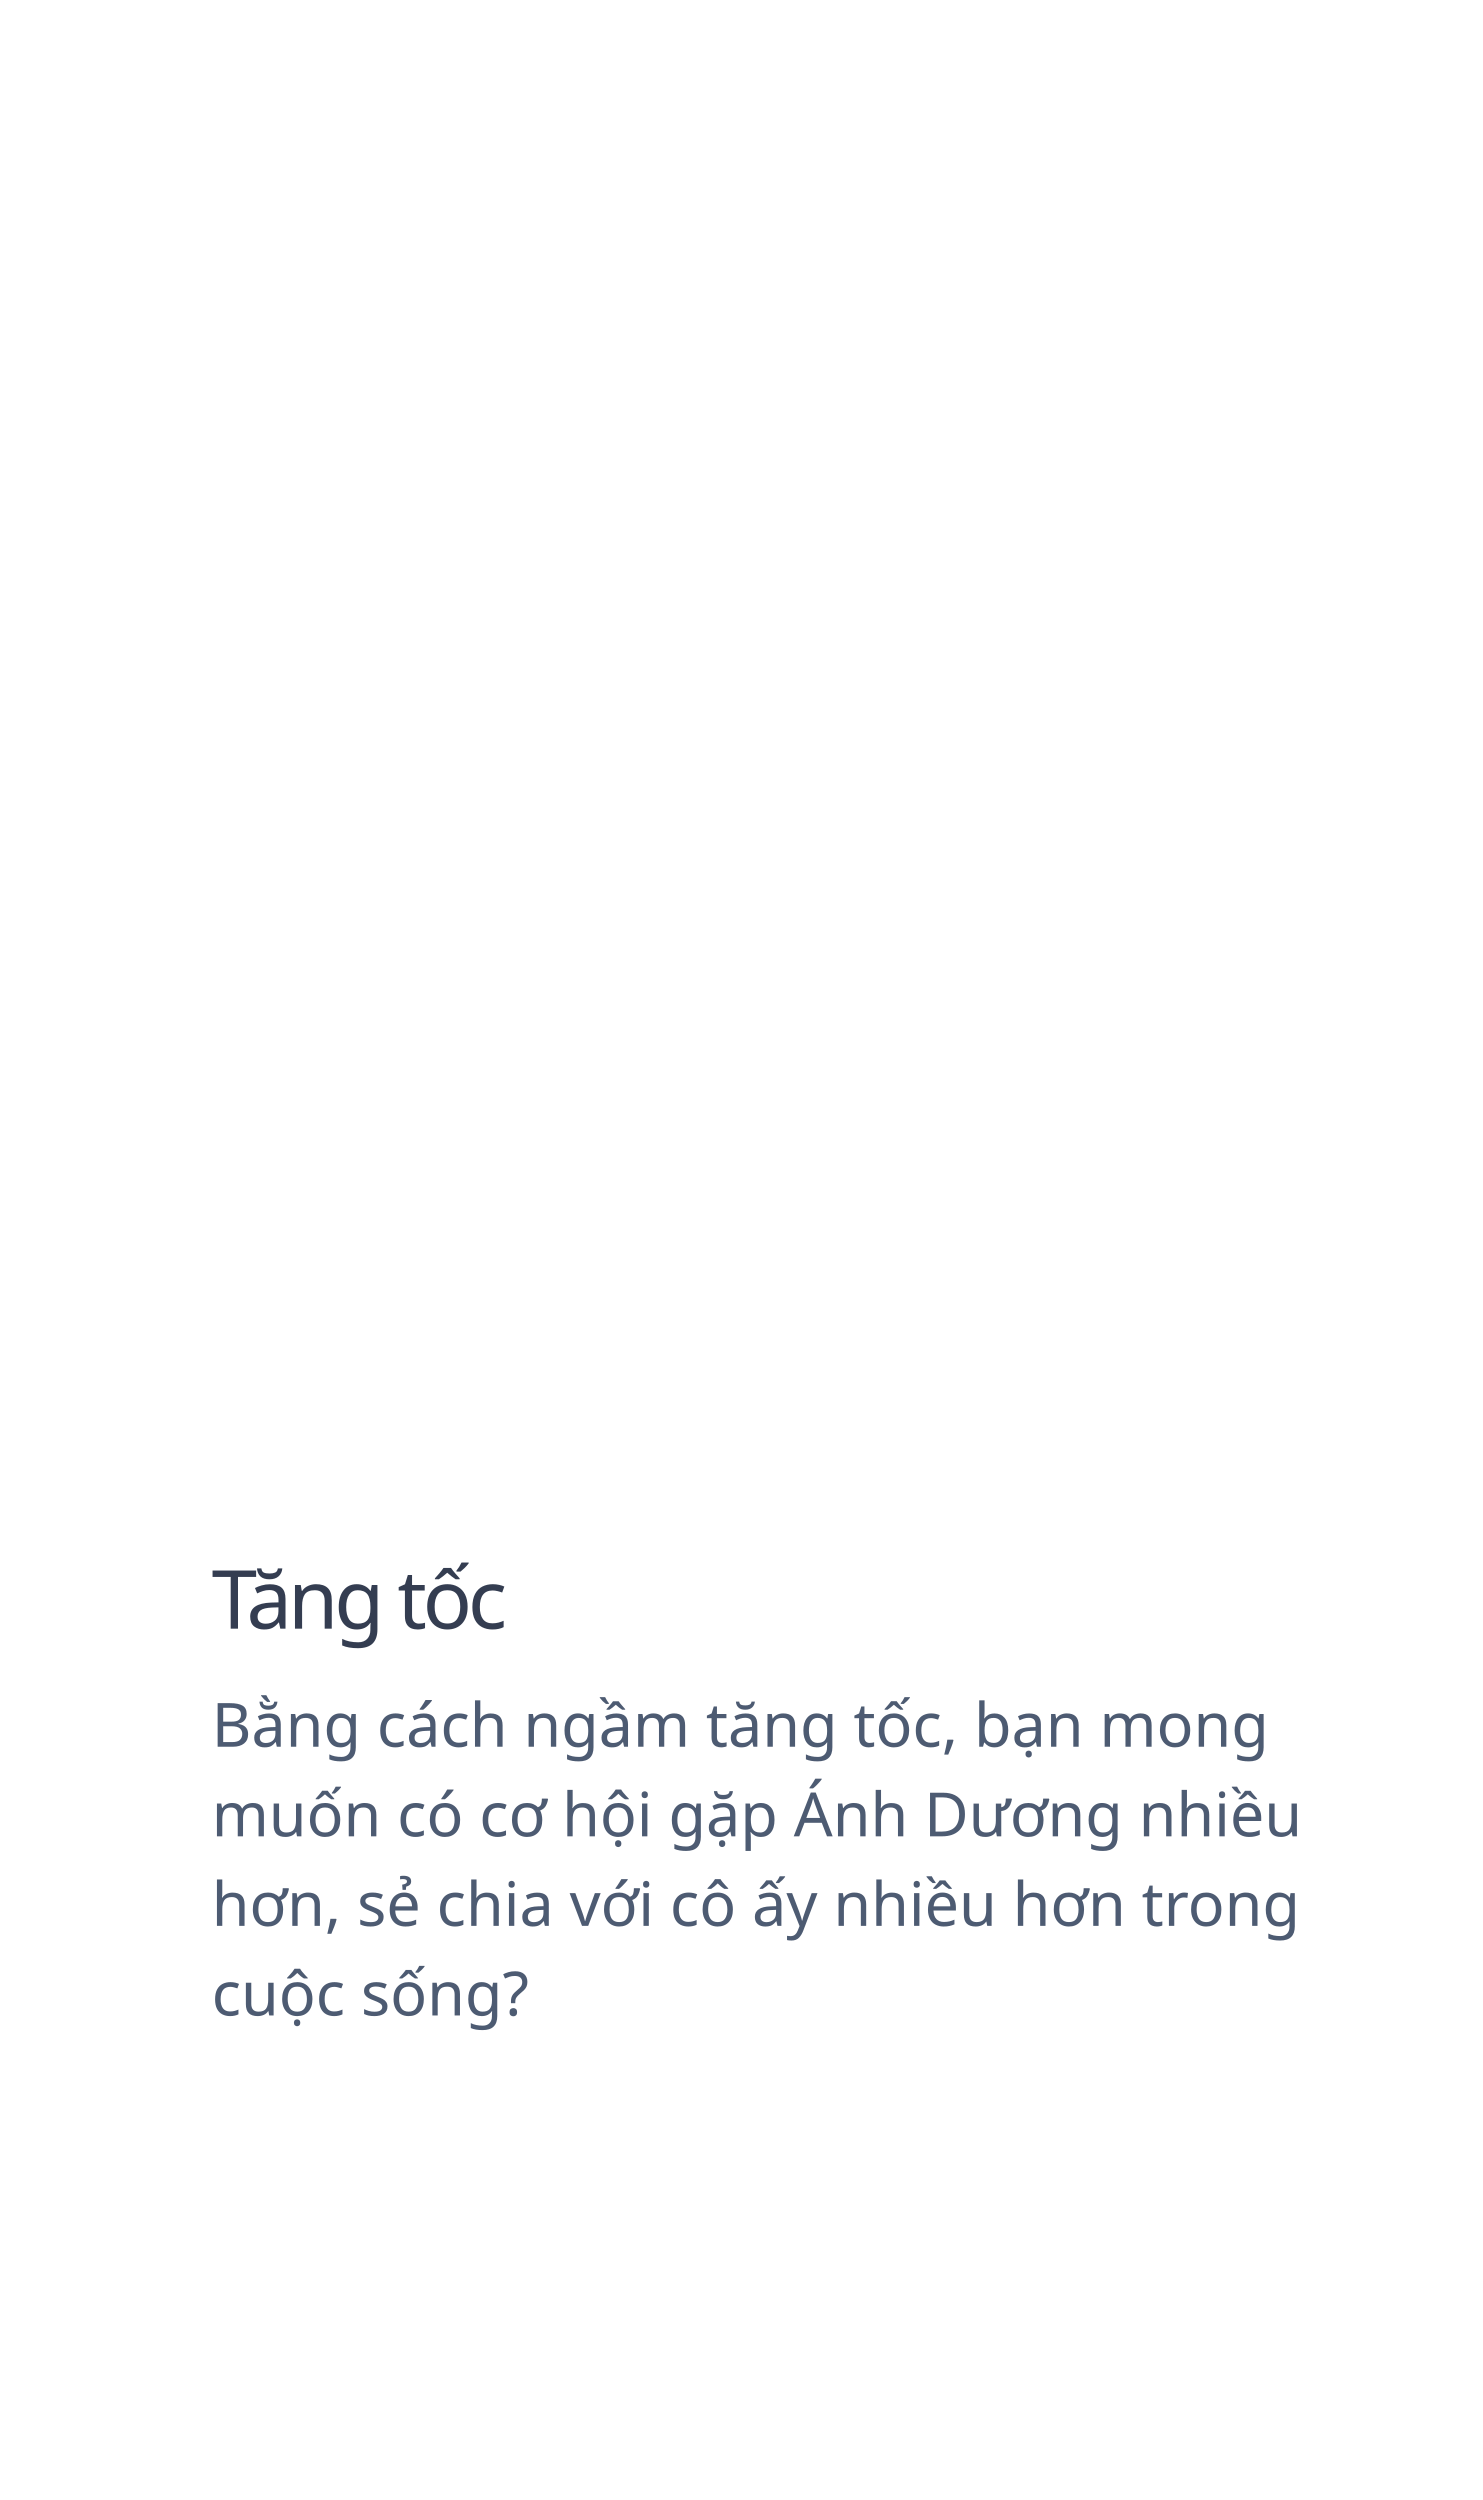
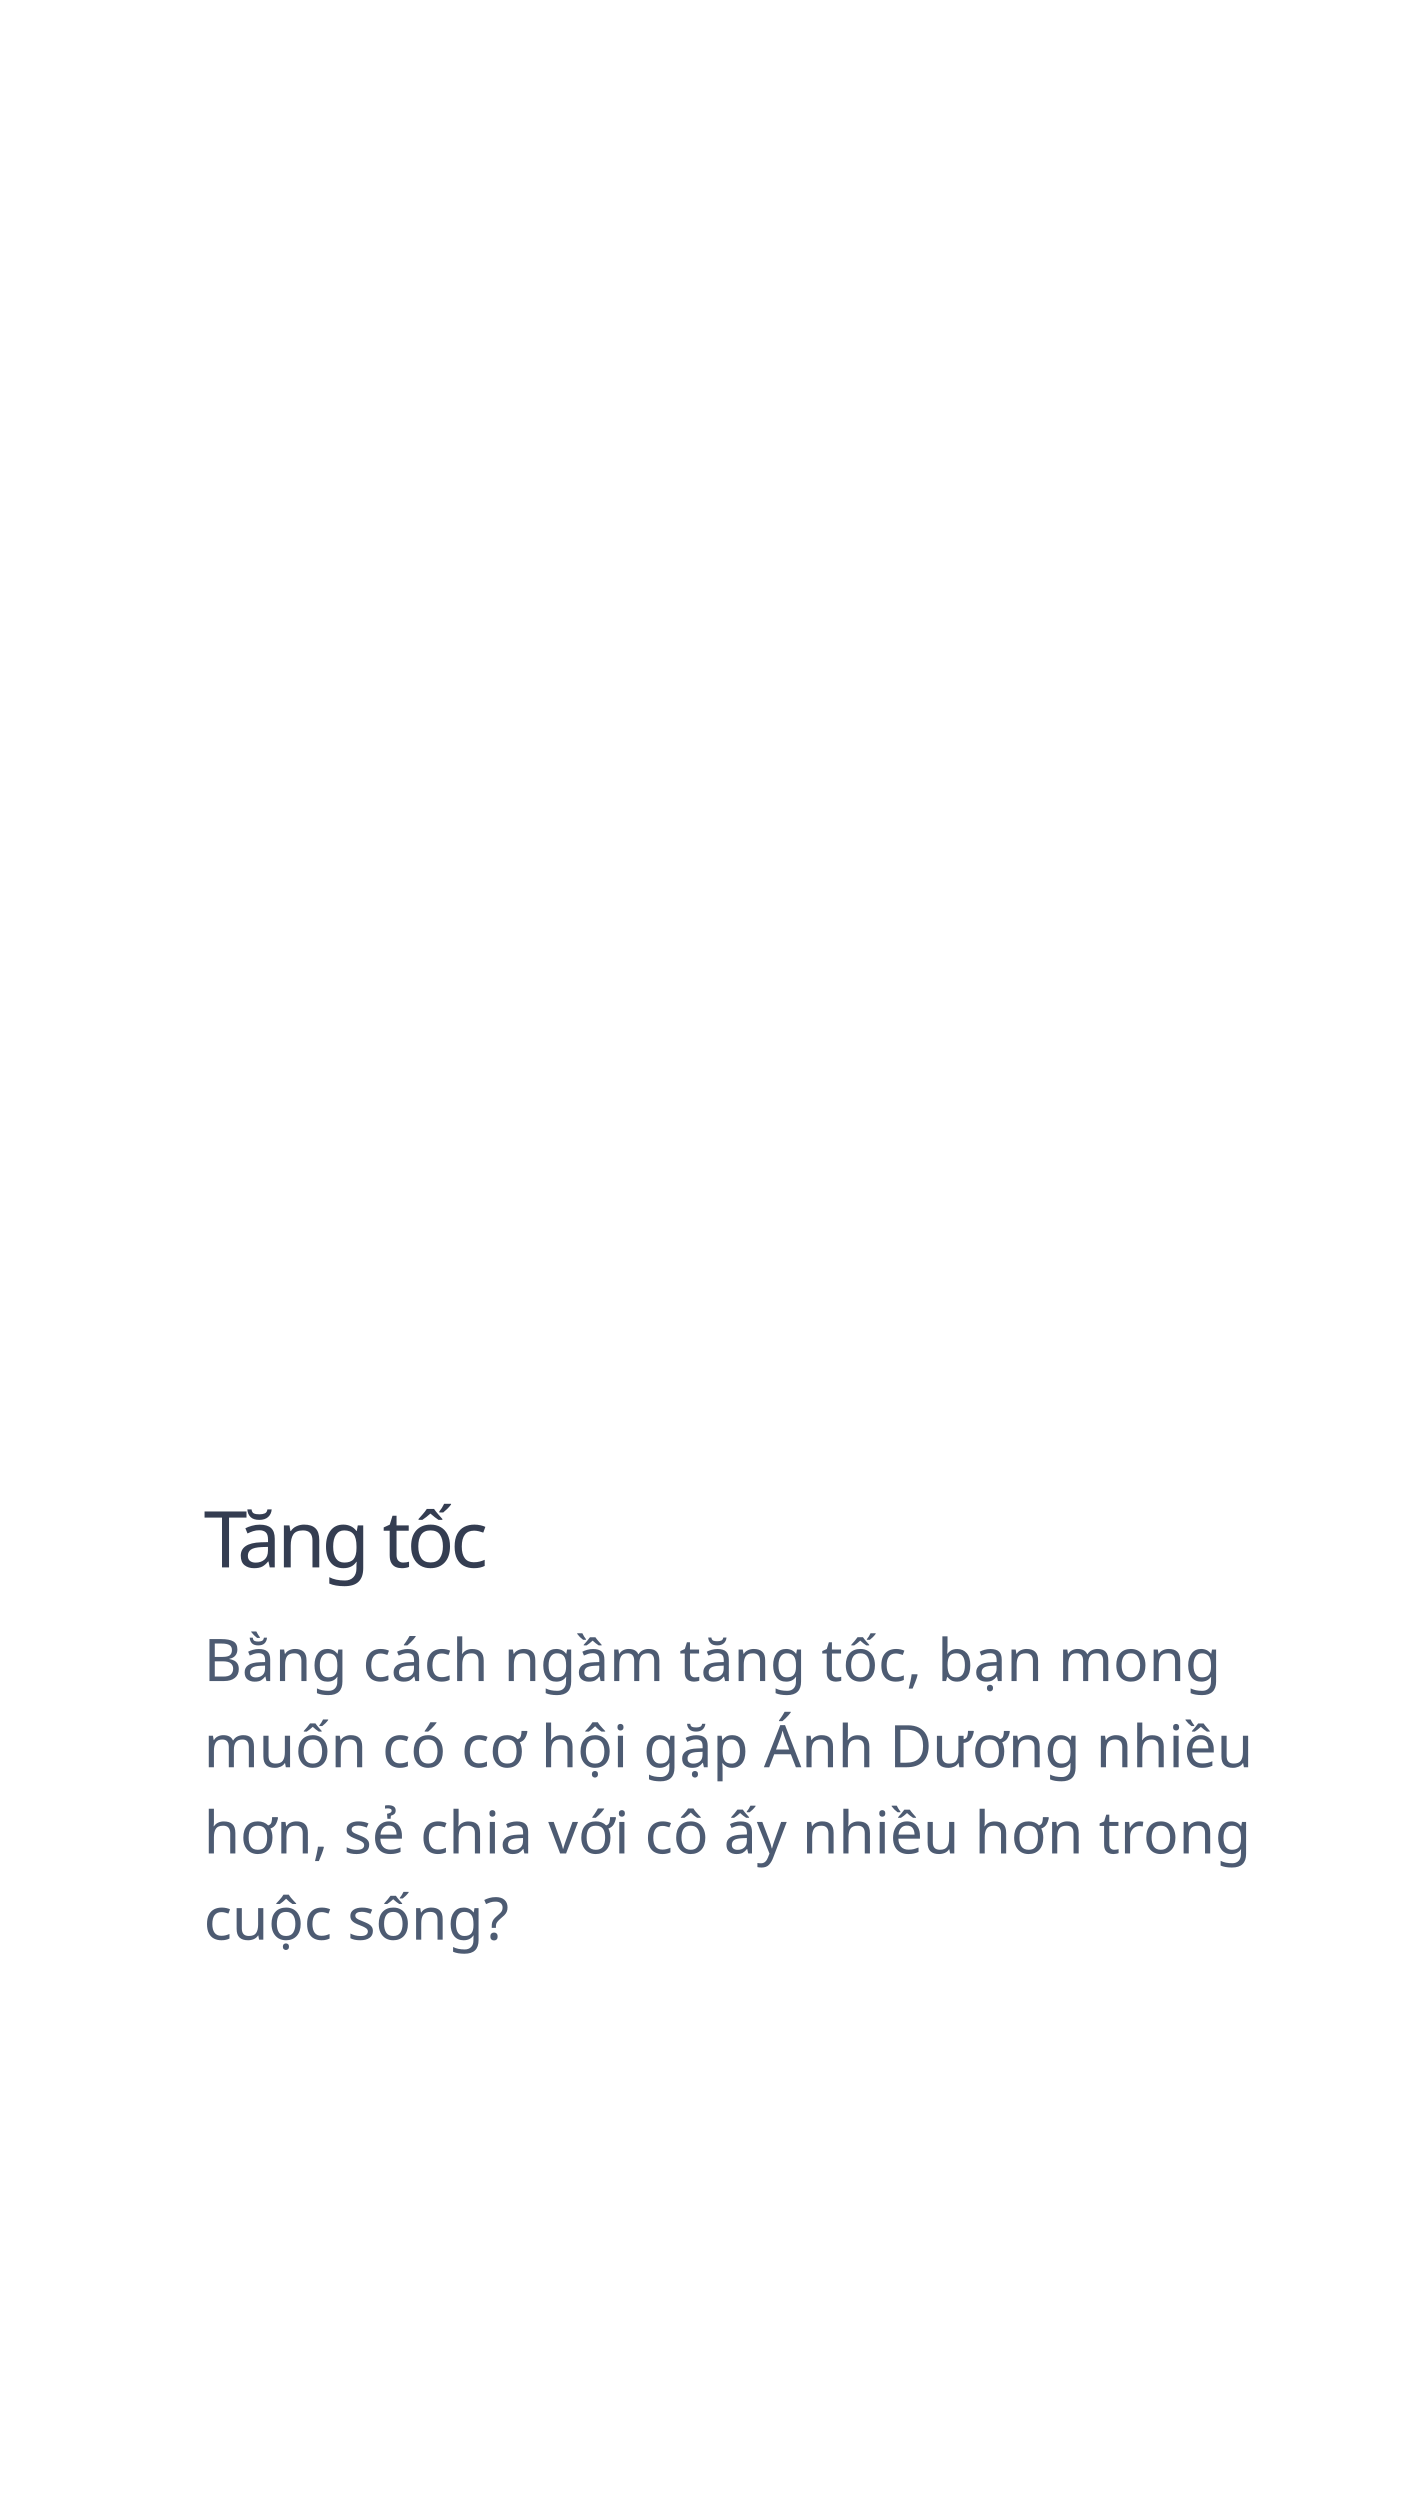
- <svg xmlns="http://www.w3.org/2000/svg" width="364px" height="614px" viewBox="0 0 364 614" version="1.1">
+ <svg xmlns="http://www.w3.org/2000/svg" width="364px" height="638px" viewBox="0 0 364 638" version="1.1">
  <g id="choice" stroke="none" stroke-width="1" fill="none" fill-rule="evenodd" line-spacing="22">
    <text id="Tăng-tốc" font-family="SFCompactDisplay-Semibold, SF Compact Display" font-size="20" font-weight="500" letter-spacing="-1" fill="#343D51">
      <tspan x="52" y="400">Tăng tốc</tspan>
    </text>
    <text id="Bằng-cách-ngầm-tăng" font-family="SFCompactDisplay-Regular, SF Compact Display" font-size="15" font-weight="normal" fill="#4D5B72">
      <tspan x="52" y="429">Bằng cách ngầm tăng tốc, bạn mong </tspan>
      <tspan x="52" y="451">muốn có cơ hội gặp Ánh Dương nhiều </tspan>
      <tspan x="52" y="473">hơn, sẻ chia với cô ấy nhiều hơn trong </tspan>
      <tspan x="52" y="495">cuộc sống?</tspan>
    </text>
  </g>
</svg>
